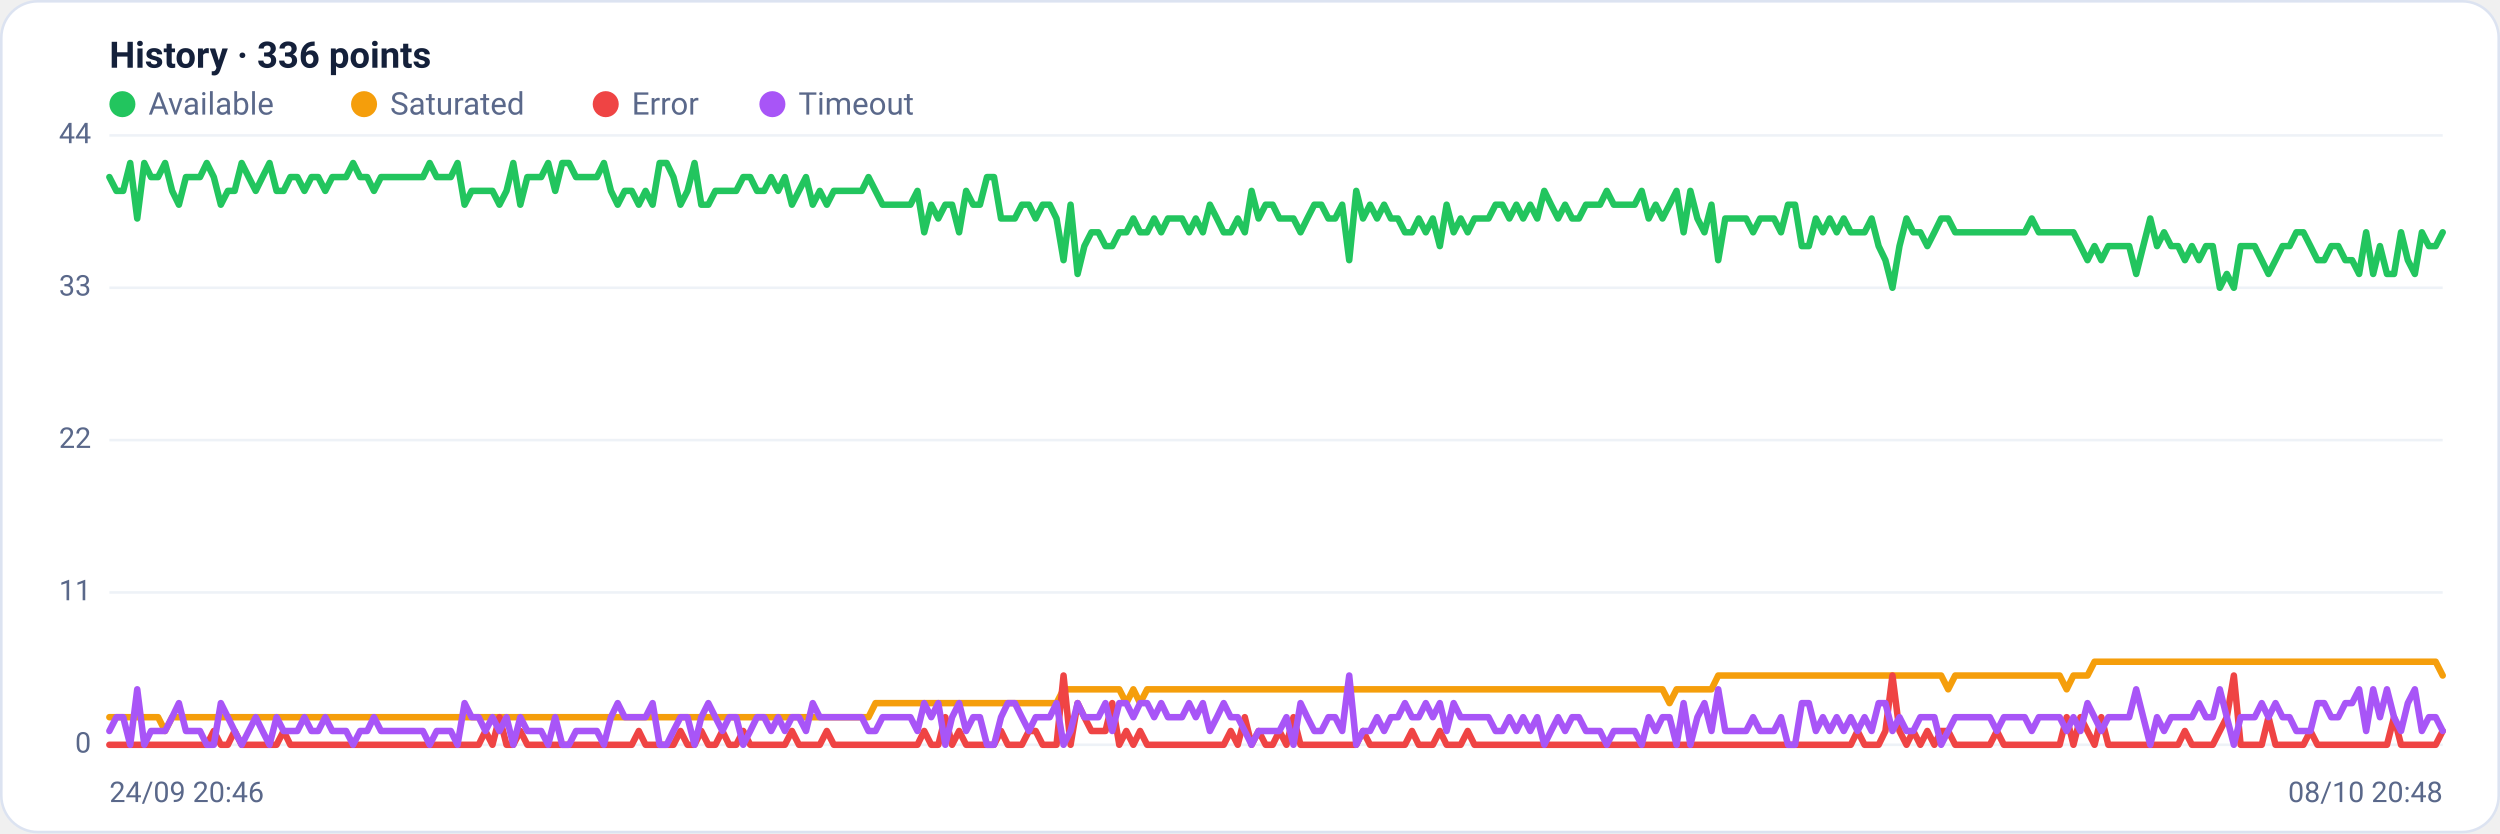
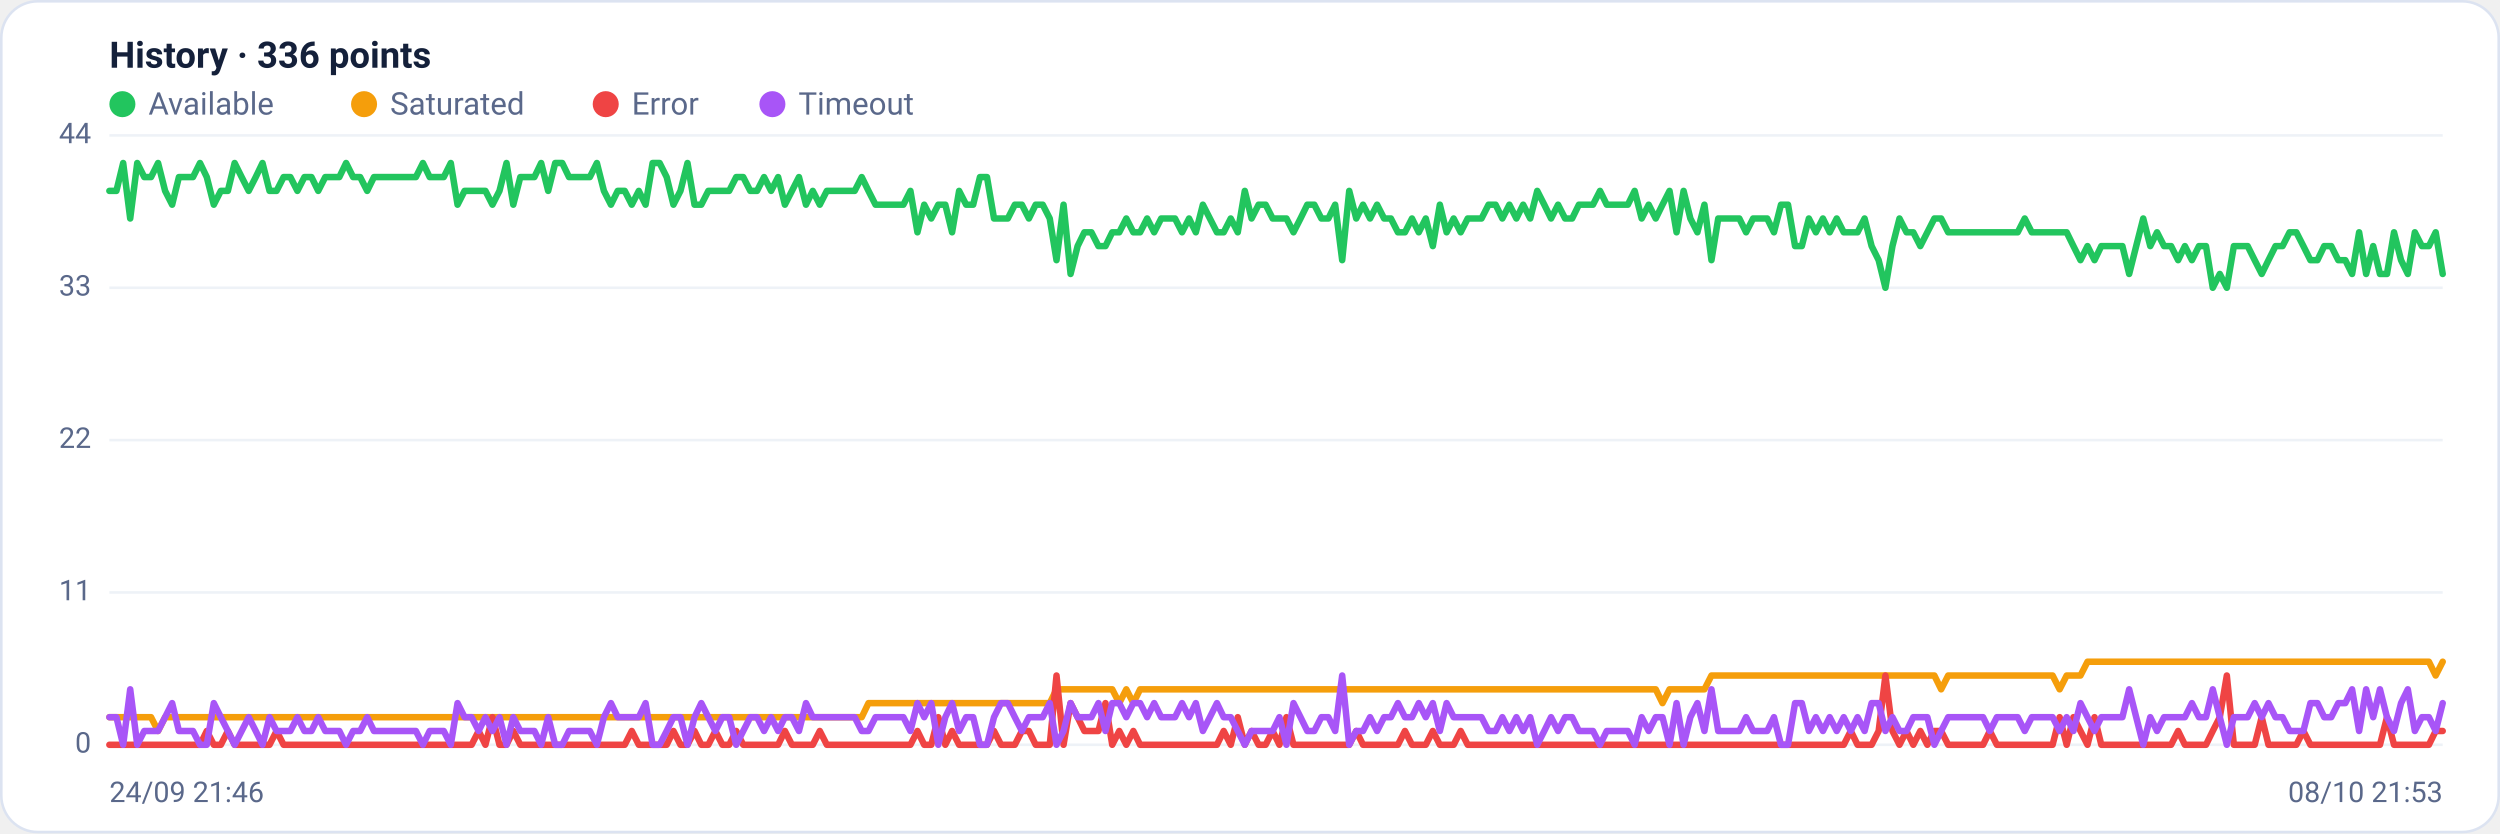
<svg xmlns="http://www.w3.org/2000/svg" viewBox="0 0 960 320" width="960" height="320" font-family="Segoe UI, system-ui, -apple-system, Roboto, Helvetica, Arial, sans-serif" role="img" aria-label="Availability history per region">
  <rect x="0.5" y="0.5" width="959" height="319" rx="14" fill="#ffffff" stroke="#dce3f1" />
  <text x="42" y="26" font-size="14" font-weight="600" fill="#14203a">History · 336 points</text>
  <circle cx="47" cy="40" r="5" fill="#22c55e" />
  <text x="57" y="44" font-size="12" fill="#5a688a">Available</text>
  <circle cx="139.8" cy="40" r="5" fill="#f59e0b" />
  <text x="149.8" y="44" font-size="12" fill="#5a688a">Saturated</text>
  <circle cx="232.6" cy="40" r="5" fill="#ef4444" />
  <text x="242.6" y="44" font-size="12" fill="#5a688a">Error</text>
  <circle cx="296.6" cy="40" r="5" fill="#a855f7" />
  <text x="306.6" y="44" font-size="12" fill="#5a688a">Timeout</text>
  <line x1="42" y1="286.0" x2="938" y2="286.0" stroke="#eef2f7" stroke-width="1" />
  <text x="35" y="289.0" text-anchor="end" font-size="11" fill="#5a688a">0</text>
  <line x1="42" y1="227.5" x2="938" y2="227.5" stroke="#eef2f7" stroke-width="1" />
  <text x="35" y="230.5" text-anchor="end" font-size="11" fill="#5a688a">11</text>
  <line x1="42" y1="169.0" x2="938" y2="169.0" stroke="#eef2f7" stroke-width="1" />
  <text x="35" y="172.0" text-anchor="end" font-size="11" fill="#5a688a">22</text>
  <line x1="42" y1="110.5" x2="938" y2="110.5" stroke="#eef2f7" stroke-width="1" />
  <text x="35" y="113.5" text-anchor="end" font-size="11" fill="#5a688a">33</text>
  <line x1="42" y1="52.0" x2="938" y2="52.0" stroke="#eef2f7" stroke-width="1" />
  <text x="35" y="55.0" text-anchor="end" font-size="11" fill="#5a688a">44</text>
-   <polyline fill="none" stroke="#22c55e" stroke-width="2.5" stroke-linejoin="round" stroke-linecap="round" points="42.0,68.0 44.7,73.3 47.3,73.3 50.0,62.6 52.7,83.9 55.4,62.6 58.0,68.0 60.7,68.0 63.4,62.6 66.1,73.3 68.7,78.6 71.4,68.0 74.1,68.0 76.8,68.0 79.4,62.6 82.1,68.0 84.8,78.6 87.5,73.3 90.1,73.3 92.8,62.6 95.5,68.0 98.2,73.3 100.8,68.0 103.5,62.6 106.2,73.3 108.9,73.3 111.5,68.0 114.2,68.0 116.9,73.3 119.6,68.0 122.2,68.0 124.9,73.3 127.6,68.0 130.3,68.0 132.9,68.0 135.6,62.6 138.3,68.0 141.0,68.0 143.6,73.3 146.3,68.0 149.0,68.0 151.7,68.0 154.3,68.0 157.0,68.0 159.7,68.0 162.4,68.0 165.0,62.6 167.7,68.0 170.4,68.0 173.1,68.0 175.7,62.6 178.4,78.6 181.1,73.3 183.8,73.3 186.4,73.3 189.1,73.3 191.8,78.6 194.5,73.3 197.1,62.6 199.8,78.6 202.5,68.0 205.2,68.0 207.8,68.0 210.5,62.6 213.2,73.3 215.9,62.6 218.5,62.6 221.2,68.0 223.9,68.0 226.5,68.0 229.2,68.0 231.9,62.6 234.6,73.3 237.2,78.6 239.9,73.3 242.6,73.3 245.3,78.6 247.9,73.3 250.6,78.6 253.3,62.6 256.0,62.6 258.6,68.0 261.3,78.6 264.0,73.3 266.7,62.6 269.3,78.6 272.0,78.6 274.7,73.3 277.4,73.3 280.0,73.3 282.7,73.3 285.4,68.0 288.1,68.0 290.7,73.3 293.4,73.3 296.1,68.0 298.8,73.3 301.4,68.0 304.1,78.6 306.8,73.3 309.5,68.0 312.1,78.6 314.8,73.3 317.5,78.6 320.2,73.3 322.8,73.3 325.5,73.3 328.2,73.3 330.9,73.3 333.5,68.0 336.2,73.3 338.9,78.6 341.6,78.6 344.2,78.6 346.9,78.6 349.6,78.6 352.3,73.3 354.9,89.2 357.6,78.6 360.3,83.9 363.0,78.6 365.6,78.6 368.3,89.2 371.0,73.3 373.7,78.6 376.3,78.6 379.0,68.0 381.7,68.0 384.4,83.9 387.0,83.9 389.7,83.9 392.4,78.6 395.1,78.6 397.7,83.9 400.4,78.6 403.1,78.6 405.7,83.9 408.4,99.9 411.1,78.6 413.8,105.2 416.4,94.5 419.1,89.2 421.8,89.2 424.5,94.5 427.1,94.5 429.8,89.2 432.5,89.2 435.2,83.9 437.8,89.2 440.5,89.2 443.2,83.9 445.9,89.2 448.5,83.9 451.2,83.9 453.9,83.9 456.6,89.2 459.2,83.9 461.9,89.2 464.6,78.6 467.3,83.9 469.9,89.2 472.6,89.2 475.3,83.9 478.0,89.2 480.6,73.3 483.3,83.9 486.0,78.6 488.7,78.6 491.3,83.9 494.0,83.9 496.7,83.9 499.4,89.2 502.0,83.9 504.7,78.6 507.4,78.6 510.1,83.9 512.7,83.9 515.4,78.6 518.1,99.9 520.8,73.3 523.4,83.9 526.1,78.6 528.8,83.9 531.5,78.6 534.1,83.9 536.8,83.9 539.5,89.2 542.2,89.2 544.8,83.9 547.5,89.2 550.2,83.9 552.9,94.5 555.5,78.6 558.2,89.2 560.9,83.9 563.6,89.2 566.2,83.9 568.9,83.9 571.6,83.9 574.3,78.6 576.9,78.6 579.6,83.9 582.3,78.6 584.9,83.9 587.6,78.6 590.3,83.9 593.0,73.3 595.6,78.6 598.3,83.9 601.0,78.6 603.7,83.9 606.3,83.9 609.0,78.6 611.7,78.6 614.4,78.6 617.0,73.3 619.7,78.6 622.4,78.6 625.1,78.6 627.7,78.6 630.4,73.3 633.1,83.9 635.8,78.6 638.4,83.9 641.1,78.6 643.8,73.3 646.5,89.2 649.1,73.3 651.8,83.9 654.5,89.2 657.2,78.6 659.8,99.9 662.5,83.9 665.2,83.9 667.9,83.9 670.5,83.9 673.2,89.2 675.9,83.9 678.6,83.9 681.2,83.9 683.9,89.2 686.6,78.6 689.3,78.6 691.9,94.5 694.6,94.5 697.3,83.9 700.0,89.2 702.6,83.9 705.3,89.2 708.0,83.9 710.7,89.2 713.3,89.2 716.0,89.2 718.7,83.9 721.4,94.5 724.0,99.9 726.7,110.5 729.4,94.5 732.1,83.9 734.7,89.2 737.4,89.2 740.1,94.5 742.8,89.2 745.4,83.9 748.1,83.9 750.8,89.2 753.5,89.2 756.1,89.2 758.8,89.2 761.5,89.2 764.1,89.2 766.8,89.2 769.5,89.2 772.2,89.2 774.8,89.2 777.5,89.2 780.2,83.9 782.9,89.2 785.5,89.2 788.2,89.2 790.9,89.2 793.6,89.2 796.2,89.2 798.9,94.5 801.6,99.9 804.3,94.5 806.9,99.9 809.6,94.5 812.3,94.5 815.0,94.5 817.6,94.5 820.3,105.2 823.0,94.5 825.7,83.9 828.3,94.5 831.0,89.2 833.7,94.5 836.4,94.5 839.0,99.9 841.7,94.5 844.4,99.9 847.1,94.5 849.7,94.5 852.4,110.5 855.1,105.2 857.8,110.5 860.4,94.5 863.1,94.5 865.8,94.5 868.5,99.9 871.1,105.2 873.8,99.9 876.5,94.5 879.2,94.5 881.8,89.2 884.5,89.2 887.2,94.5 889.9,99.9 892.5,99.9 895.2,94.5 897.9,94.5 900.6,99.9 903.2,99.9 905.9,105.2 908.6,89.2 911.3,105.2 913.9,94.5 916.6,105.2 919.3,105.2 922.0,89.2 924.6,99.9 927.3,105.2 930.0,89.2 932.7,94.5 935.3,94.5 938.0,89.2" />
-   <polyline fill="none" stroke="#f59e0b" stroke-width="2.5" stroke-linejoin="round" stroke-linecap="round" points="42.0,275.4 44.7,275.4 47.3,275.4 50.0,275.4 52.7,275.4 55.4,275.4 58.0,275.4 60.7,275.4 63.4,280.7 66.1,275.4 68.7,275.4 71.4,275.4 74.1,275.4 76.8,275.4 79.4,275.4 82.1,275.4 84.8,275.4 87.5,275.4 90.1,275.4 92.8,275.4 95.5,275.4 98.2,275.4 100.8,275.4 103.5,275.4 106.2,275.4 108.9,275.4 111.5,275.4 114.2,275.4 116.9,275.4 119.6,275.4 122.2,275.4 124.9,275.4 127.6,275.4 130.3,275.4 132.9,275.4 135.6,275.4 138.3,275.4 141.0,275.4 143.6,275.4 146.3,275.4 149.0,275.4 151.7,275.4 154.3,275.4 157.0,275.4 159.7,275.4 162.4,275.4 165.0,275.4 167.7,275.4 170.4,275.4 173.1,275.4 175.7,275.4 178.4,275.4 181.1,275.4 183.8,275.4 186.4,275.4 189.1,275.4 191.8,275.4 194.5,275.4 197.1,275.4 199.8,275.4 202.5,275.4 205.2,275.4 207.8,275.4 210.5,275.4 213.2,275.4 215.9,275.4 218.5,275.4 221.2,275.4 223.9,275.4 226.5,275.4 229.2,275.4 231.9,275.4 234.6,275.4 237.2,275.4 239.9,275.4 242.6,275.4 245.3,275.4 247.9,275.4 250.6,275.4 253.3,275.4 256.0,275.4 258.6,275.4 261.3,275.4 264.0,275.4 266.7,275.4 269.3,275.4 272.0,275.4 274.7,275.4 277.4,275.4 280.0,275.4 282.7,275.4 285.4,275.4 288.1,275.4 290.7,275.4 293.4,275.4 296.1,275.4 298.8,275.4 301.4,275.4 304.1,275.4 306.8,275.4 309.5,275.4 312.1,275.4 314.8,275.4 317.5,275.4 320.2,275.4 322.8,275.4 325.5,275.4 328.2,275.4 330.9,275.4 333.5,275.4 336.2,270.0 338.9,270.0 341.6,270.0 344.2,270.0 346.9,270.0 349.6,270.0 352.3,270.0 354.9,270.0 357.6,270.0 360.3,270.0 363.0,270.0 365.6,270.0 368.3,270.0 371.0,270.0 373.7,270.0 376.3,270.0 379.0,270.0 381.7,270.0 384.4,270.0 387.0,270.0 389.7,270.0 392.4,270.0 395.1,270.0 397.7,270.0 400.4,270.0 403.1,270.0 405.7,270.0 408.4,264.7 411.1,264.7 413.8,264.7 416.4,264.7 419.1,264.7 421.8,264.7 424.5,264.7 427.1,264.7 429.8,264.7 432.5,270.0 435.2,264.7 437.8,270.0 440.5,264.7 443.2,264.7 445.9,264.7 448.5,264.7 451.2,264.7 453.9,264.7 456.6,264.7 459.2,264.7 461.9,264.7 464.6,264.7 467.3,264.7 469.9,264.7 472.6,264.7 475.3,264.7 478.0,264.7 480.6,264.7 483.3,264.7 486.0,264.7 488.7,264.7 491.3,264.7 494.0,264.7 496.7,264.7 499.4,264.7 502.0,264.7 504.7,264.7 507.4,264.7 510.1,264.7 512.7,264.7 515.4,264.7 518.1,264.7 520.8,264.7 523.4,264.7 526.1,264.7 528.8,264.7 531.5,264.7 534.1,264.7 536.8,264.7 539.5,264.7 542.2,264.7 544.8,264.7 547.5,264.7 550.2,264.7 552.9,264.7 555.5,264.7 558.2,264.7 560.9,264.7 563.6,264.7 566.2,264.7 568.9,264.7 571.6,264.7 574.3,264.7 576.9,264.7 579.6,264.7 582.3,264.7 584.9,264.7 587.6,264.7 590.3,264.7 593.0,264.7 595.6,264.7 598.3,264.7 601.0,264.7 603.7,264.7 606.3,264.7 609.0,264.7 611.7,264.7 614.4,264.7 617.0,264.7 619.7,264.7 622.4,264.7 625.1,264.7 627.7,264.7 630.4,264.7 633.1,264.7 635.8,264.7 638.4,264.7 641.1,270.0 643.8,264.7 646.5,264.7 649.1,264.7 651.8,264.7 654.5,264.7 657.2,264.7 659.8,259.4 662.5,259.4 665.2,259.4 667.9,259.4 670.5,259.4 673.2,259.4 675.9,259.4 678.6,259.4 681.2,259.4 683.9,259.4 686.6,259.4 689.3,259.4 691.9,259.4 694.6,259.4 697.3,259.4 700.0,259.4 702.6,259.4 705.3,259.4 708.0,259.4 710.7,259.4 713.3,259.4 716.0,259.4 718.7,259.4 721.4,259.4 724.0,259.4 726.7,259.4 729.4,259.4 732.1,259.4 734.7,259.4 737.4,259.4 740.1,259.4 742.8,259.4 745.4,259.4 748.1,264.7 750.8,259.4 753.5,259.4 756.1,259.4 758.8,259.4 761.5,259.4 764.1,259.4 766.8,259.4 769.5,259.4 772.2,259.4 774.8,259.4 777.5,259.4 780.2,259.4 782.9,259.4 785.5,259.4 788.2,259.4 790.9,259.4 793.6,264.7 796.2,259.4 798.9,259.4 801.6,259.4 804.3,254.1 806.9,254.1 809.6,254.1 812.3,254.1 815.0,254.1 817.6,254.1 820.3,254.1 823.0,254.1 825.7,254.1 828.3,254.1 831.0,254.1 833.7,254.1 836.4,254.1 839.0,254.1 841.7,254.1 844.4,254.1 847.1,254.1 849.7,254.1 852.4,254.1 855.1,254.1 857.8,254.1 860.4,254.1 863.1,254.1 865.8,254.1 868.5,254.1 871.1,254.1 873.8,254.1 876.5,254.1 879.2,254.1 881.8,254.1 884.5,254.1 887.2,254.1 889.9,254.1 892.5,254.1 895.2,254.1 897.9,254.1 900.6,254.1 903.2,254.1 905.9,254.1 908.6,254.1 911.3,254.1 913.9,254.1 916.6,254.1 919.3,254.1 922.0,254.1 924.6,254.1 927.3,254.1 930.0,254.1 932.7,254.1 935.3,254.1 938.0,259.4" />
-   <polyline fill="none" stroke="#ef4444" stroke-width="2.5" stroke-linejoin="round" stroke-linecap="round" points="42.0,286.0 44.7,286.0 47.3,286.0 50.0,286.0 52.7,286.0 55.4,286.0 58.0,286.0 60.7,286.0 63.4,286.0 66.1,286.0 68.7,286.0 71.4,286.0 74.1,286.0 76.8,286.0 79.4,286.0 82.1,280.7 84.8,286.0 87.5,286.0 90.1,280.7 92.8,286.0 95.5,286.0 98.2,286.0 100.8,286.0 103.5,286.0 106.2,286.0 108.9,280.7 111.5,286.0 114.2,286.0 116.9,286.0 119.6,286.0 122.2,286.0 124.9,286.0 127.6,286.0 130.3,286.0 132.9,286.0 135.6,286.0 138.3,286.0 141.0,286.0 143.6,286.0 146.3,286.0 149.0,286.0 151.7,286.0 154.3,286.0 157.0,286.0 159.7,286.0 162.4,286.0 165.0,286.0 167.7,286.0 170.4,286.0 173.1,286.0 175.7,286.0 178.4,286.0 181.1,286.0 183.8,286.0 186.4,280.7 189.1,286.0 191.8,275.4 194.5,286.0 197.1,286.0 199.8,280.7 202.5,286.0 205.2,286.0 207.8,286.0 210.5,286.0 213.2,286.0 215.9,286.0 218.5,286.0 221.2,286.0 223.9,286.0 226.5,286.0 229.2,286.0 231.9,286.0 234.6,286.0 237.2,286.0 239.9,286.0 242.6,286.0 245.3,280.7 247.9,286.0 250.6,286.0 253.3,286.0 256.0,286.0 258.6,286.0 261.3,280.7 264.0,286.0 266.7,286.0 269.3,280.7 272.0,286.0 274.7,286.0 277.4,280.7 280.0,286.0 282.7,286.0 285.4,280.7 288.1,286.0 290.7,286.0 293.4,286.0 296.1,286.0 298.8,286.0 301.4,286.0 304.1,280.7 306.8,286.0 309.5,286.0 312.1,286.0 314.8,286.0 317.5,280.7 320.2,286.0 322.8,286.0 325.5,286.0 328.2,286.0 330.9,286.0 333.5,286.0 336.2,286.0 338.9,286.0 341.6,286.0 344.2,286.0 346.9,286.0 349.6,286.0 352.3,286.0 354.9,280.7 357.6,286.0 360.3,286.0 363.0,275.4 365.6,286.0 368.3,280.7 371.0,286.0 373.7,286.0 376.3,286.0 379.0,286.0 381.7,286.0 384.4,280.7 387.0,286.0 389.7,286.0 392.4,286.0 395.1,280.7 397.7,280.7 400.4,286.0 403.1,286.0 405.7,286.0 408.4,259.4 411.1,286.0 413.8,270.0 416.4,275.4 419.1,280.7 421.8,280.7 424.5,280.7 427.1,270.0 429.8,286.0 432.5,280.7 435.2,286.0 437.8,280.7 440.5,286.0 443.2,286.0 445.9,286.0 448.5,286.0 451.2,286.0 453.9,286.0 456.6,286.0 459.2,286.0 461.9,286.0 464.6,286.0 467.3,286.0 469.9,286.0 472.6,280.7 475.3,286.0 478.0,275.4 480.6,286.0 483.3,280.7 486.0,286.0 488.7,286.0 491.3,280.7 494.0,286.0 496.7,275.4 499.4,286.0 502.0,286.0 504.7,286.0 507.4,286.0 510.1,286.0 512.7,286.0 515.4,286.0 518.1,286.0 520.8,286.0 523.4,280.7 526.1,286.0 528.8,286.0 531.5,286.0 534.1,286.0 536.8,286.0 539.5,286.0 542.2,280.7 544.8,286.0 547.5,286.0 550.2,286.0 552.9,280.7 555.5,286.0 558.2,286.0 560.9,286.0 563.6,280.7 566.2,286.0 568.9,286.0 571.6,286.0 574.3,286.0 576.9,286.0 579.6,286.0 582.3,286.0 584.9,286.0 587.6,286.0 590.3,286.0 593.0,286.0 595.6,286.0 598.3,286.0 601.0,286.0 603.7,286.0 606.3,286.0 609.0,286.0 611.7,286.0 614.4,286.0 617.0,286.0 619.7,286.0 622.4,286.0 625.1,286.0 627.7,286.0 630.4,286.0 633.1,286.0 635.8,286.0 638.4,286.0 641.1,286.0 643.8,286.0 646.5,286.0 649.1,286.0 651.8,286.0 654.5,286.0 657.2,286.0 659.8,286.0 662.5,286.0 665.2,286.0 667.9,286.0 670.5,286.0 673.2,286.0 675.9,286.0 678.6,286.0 681.2,286.0 683.9,286.0 686.6,286.0 689.3,286.0 691.9,286.0 694.6,286.0 697.3,286.0 700.0,286.0 702.6,286.0 705.3,286.0 708.0,286.0 710.7,286.0 713.3,280.7 716.0,286.0 718.7,286.0 721.4,286.0 724.0,280.7 726.7,259.4 729.4,280.7 732.1,286.0 734.7,280.7 737.4,286.0 740.1,280.7 742.8,286.0 745.4,280.7 748.1,280.7 750.8,286.0 753.5,286.0 756.1,286.0 758.8,286.0 761.5,286.0 764.1,286.0 766.8,280.7 769.5,286.0 772.2,286.0 774.8,286.0 777.5,286.0 780.2,286.0 782.9,286.0 785.5,286.0 788.2,286.0 790.9,286.0 793.6,275.4 796.2,286.0 798.9,275.4 801.6,280.7 804.3,286.0 806.9,275.4 809.6,286.0 812.3,286.0 815.0,286.0 817.6,286.0 820.3,286.0 823.0,286.0 825.7,286.0 828.3,286.0 831.0,286.0 833.7,286.0 836.4,286.0 839.0,280.7 841.7,286.0 844.4,286.0 847.1,286.0 849.7,286.0 852.4,280.7 855.1,275.4 857.8,259.4 860.4,286.0 863.1,286.0 865.8,286.0 868.5,286.0 871.1,275.4 873.8,286.0 876.5,286.0 879.2,286.0 881.8,286.0 884.5,286.0 887.2,280.7 889.9,286.0 892.5,286.0 895.2,286.0 897.9,286.0 900.6,286.0 903.2,286.0 905.9,286.0 908.6,286.0 911.3,286.0 913.9,286.0 916.6,286.0 919.3,275.4 922.0,286.0 924.6,286.0 927.3,286.0 930.0,286.0 932.7,286.0 935.3,286.0 938.0,280.7" />
-   <polyline fill="none" stroke="#a855f7" stroke-width="2.5" stroke-linejoin="round" stroke-linecap="round" points="42.0,280.7 44.7,275.4 47.3,275.4 50.0,286.0 52.7,264.7 55.4,286.0 58.0,280.7 60.7,280.7 63.4,280.7 66.1,275.4 68.7,270.0 71.4,280.7 74.1,280.7 76.8,280.7 79.4,286.0 82.1,286.0 84.8,270.0 87.5,275.4 90.1,280.7 92.8,286.0 95.5,280.7 98.2,275.4 100.8,280.7 103.5,286.0 106.2,275.4 108.9,280.7 111.5,280.7 114.2,280.7 116.9,275.4 119.6,280.7 122.2,280.7 124.9,275.4 127.6,280.7 130.3,280.7 132.9,280.7 135.6,286.0 138.3,280.7 141.0,280.7 143.6,275.4 146.3,280.7 149.0,280.7 151.7,280.7 154.3,280.7 157.0,280.7 159.7,280.7 162.4,280.7 165.0,286.0 167.7,280.7 170.4,280.7 173.1,280.7 175.7,286.0 178.4,270.0 181.1,275.4 183.8,275.4 186.4,280.7 189.1,275.4 191.8,280.7 194.5,275.4 197.1,286.0 199.8,275.4 202.5,280.7 205.2,280.7 207.8,280.7 210.5,286.0 213.2,275.4 215.9,286.0 218.5,286.0 221.2,280.7 223.9,280.7 226.5,280.7 229.2,280.7 231.9,286.0 234.6,275.4 237.2,270.0 239.9,275.4 242.6,275.4 245.3,275.4 247.9,275.4 250.6,270.0 253.3,286.0 256.0,286.0 258.6,280.7 261.3,275.4 264.0,275.4 266.7,286.0 269.3,275.4 272.0,270.0 274.7,275.4 277.4,280.7 280.0,275.4 282.7,275.4 285.4,286.0 288.1,280.7 290.7,275.4 293.4,275.4 296.1,280.7 298.8,275.4 301.4,280.7 304.1,275.4 306.8,275.4 309.5,280.7 312.1,270.0 314.8,275.4 317.5,275.4 320.2,275.4 322.8,275.4 325.5,275.4 328.2,275.4 330.9,275.4 333.5,280.7 336.2,280.7 338.9,275.4 341.6,275.4 344.2,275.4 346.9,275.4 349.6,275.4 352.3,280.7 354.9,270.0 357.6,275.4 360.3,270.0 363.0,286.0 365.6,275.4 368.3,270.0 371.0,280.7 373.7,275.4 376.3,275.4 379.0,286.0 381.7,286.0 384.4,275.4 387.0,270.0 389.7,270.0 392.4,275.4 395.1,280.7 397.7,275.4 400.4,275.4 403.1,275.4 405.7,270.0 408.4,286.0 411.1,280.7 413.8,270.0 416.4,275.4 419.1,275.4 421.8,275.4 424.5,270.0 427.1,280.7 429.8,270.0 432.5,270.0 435.2,275.4 437.8,270.0 440.5,270.0 443.2,275.4 445.9,270.0 448.5,275.4 451.2,275.4 453.9,275.4 456.6,270.0 459.2,275.4 461.9,270.0 464.6,280.7 467.3,275.4 469.9,270.0 472.6,275.4 475.3,275.4 478.0,280.7 480.6,286.0 483.3,280.7 486.0,280.7 488.7,280.7 491.3,280.7 494.0,275.4 496.7,286.0 499.4,270.0 502.0,275.4 504.7,280.7 507.4,280.7 510.1,275.4 512.7,275.4 515.4,280.7 518.1,259.4 520.8,286.0 523.4,280.7 526.1,280.7 528.8,275.4 531.5,280.7 534.1,275.4 536.8,275.4 539.5,270.0 542.2,275.4 544.8,275.4 547.5,270.0 550.2,275.4 552.9,270.0 555.5,280.7 558.2,270.0 560.9,275.4 563.6,275.4 566.2,275.4 568.9,275.4 571.6,275.4 574.3,280.7 576.9,280.7 579.6,275.4 582.3,280.7 584.9,275.4 587.6,280.7 590.3,275.4 593.0,286.0 595.6,280.7 598.3,275.4 601.0,280.7 603.7,275.4 606.3,275.4 609.0,280.7 611.7,280.7 614.4,280.7 617.0,286.0 619.7,280.7 622.4,280.7 625.1,280.7 627.7,280.7 630.4,286.0 633.1,275.4 635.8,280.7 638.4,275.4 641.1,275.4 643.8,286.0 646.5,270.0 649.1,286.0 651.8,275.4 654.5,270.0 657.2,280.7 659.8,264.7 662.5,280.7 665.2,280.7 667.9,280.7 670.5,280.7 673.2,275.4 675.9,280.7 678.6,280.7 681.2,280.7 683.9,275.4 686.6,286.0 689.3,286.0 691.9,270.0 694.6,270.0 697.3,280.7 700.0,275.4 702.6,280.7 705.3,275.4 708.0,280.7 710.7,275.4 713.3,280.7 716.0,275.4 718.7,280.7 721.4,270.0 724.0,270.0 726.7,280.7 729.4,275.4 732.1,280.7 734.7,280.7 737.4,275.4 740.1,275.4 742.8,275.4 745.4,286.0 748.1,280.7 750.8,275.4 753.5,275.4 756.1,275.4 758.8,275.4 761.5,275.4 764.1,275.4 766.8,280.7 769.5,275.4 772.2,275.4 774.8,275.4 777.5,275.4 780.2,280.7 782.9,275.4 785.5,275.4 788.2,275.4 790.9,275.4 793.6,280.7 796.2,275.4 798.9,280.7 801.6,270.0 804.3,275.4 806.9,280.7 809.6,275.4 812.3,275.4 815.0,275.4 817.6,275.4 820.3,264.7 823.0,275.4 825.7,286.0 828.3,275.4 831.0,280.7 833.7,275.4 836.4,275.4 839.0,275.4 841.7,275.4 844.4,270.0 847.1,275.4 849.7,275.4 852.4,264.7 855.1,275.4 857.8,286.0 860.4,275.4 863.1,275.4 865.8,275.4 868.5,270.0 871.1,275.4 873.8,270.0 876.5,275.4 879.2,275.4 881.8,280.7 884.5,280.7 887.2,280.7 889.9,270.0 892.5,270.0 895.2,275.4 897.9,275.4 900.6,270.0 903.2,270.0 905.9,264.7 908.6,280.7 911.3,264.7 913.9,275.4 916.6,264.7 919.3,275.4 922.0,280.7 924.6,270.0 927.3,264.7 930.0,280.7 932.7,275.4 935.3,275.4 938.0,280.7" />
-   <text x="42" y="308" font-size="11" fill="#5a688a">24/09 20:46</text>
-   <text x="938" y="308" text-anchor="end" font-size="11" fill="#5a688a">08/10 20:48</text>
+   <polyline fill="none" stroke="#22c55e" stroke-width="2.5" stroke-linejoin="round" stroke-linecap="round" points="42.0,73.3 44.7,73.3 47.3,62.6 50.0,83.9 52.7,62.6 55.4,68.0 58.0,68.0 60.7,62.6 63.4,73.3 66.1,78.6 68.7,68.0 71.4,68.0 74.1,68.0 76.8,62.6 79.4,68.0 82.1,78.6 84.8,73.3 87.5,73.3 90.1,62.6 92.8,68.0 95.5,73.3 98.2,68.0 100.8,62.6 103.5,73.3 106.2,73.3 108.9,68.0 111.5,68.0 114.2,73.3 116.9,68.0 119.6,68.0 122.2,73.3 124.9,68.0 127.6,68.0 130.3,68.0 132.9,62.6 135.6,68.0 138.3,68.0 141.0,73.3 143.6,68.0 146.3,68.0 149.0,68.0 151.7,68.0 154.3,68.0 157.0,68.0 159.7,68.0 162.4,62.6 165.0,68.0 167.7,68.0 170.4,68.0 173.1,62.6 175.7,78.6 178.4,73.3 181.1,73.3 183.8,73.3 186.4,73.3 189.1,78.6 191.8,73.3 194.5,62.6 197.1,78.6 199.8,68.0 202.5,68.0 205.2,68.0 207.8,62.6 210.5,73.3 213.2,62.6 215.9,62.6 218.5,68.0 221.2,68.0 223.9,68.0 226.5,68.0 229.2,62.6 231.9,73.3 234.6,78.6 237.2,73.3 239.9,73.3 242.6,78.6 245.3,73.3 247.9,78.6 250.6,62.6 253.3,62.6 256.0,68.0 258.6,78.6 261.3,73.3 264.0,62.6 266.7,78.6 269.3,78.6 272.0,73.3 274.7,73.3 277.4,73.3 280.0,73.3 282.7,68.0 285.4,68.0 288.1,73.3 290.7,73.3 293.4,68.0 296.1,73.3 298.8,68.0 301.4,78.6 304.1,73.3 306.8,68.0 309.5,78.6 312.1,73.3 314.8,78.6 317.5,73.3 320.2,73.3 322.8,73.3 325.5,73.3 328.2,73.3 330.9,68.0 333.5,73.3 336.2,78.6 338.9,78.6 341.6,78.6 344.2,78.6 346.9,78.6 349.6,73.3 352.3,89.2 354.9,78.6 357.6,83.9 360.3,78.6 363.0,78.6 365.6,89.2 368.3,73.3 371.0,78.6 373.7,78.6 376.3,68.0 379.0,68.0 381.7,83.9 384.4,83.9 387.0,83.9 389.7,78.6 392.4,78.6 395.1,83.9 397.7,78.6 400.4,78.6 403.1,83.9 405.7,99.9 408.4,78.6 411.1,105.2 413.8,94.5 416.4,89.2 419.1,89.2 421.8,94.5 424.5,94.5 427.1,89.2 429.8,89.2 432.5,83.9 435.2,89.2 437.8,89.2 440.5,83.9 443.2,89.2 445.9,83.9 448.5,83.9 451.2,83.9 453.9,89.2 456.6,83.9 459.2,89.2 461.9,78.6 464.6,83.9 467.3,89.2 469.9,89.2 472.6,83.9 475.3,89.2 478.0,73.3 480.6,83.9 483.3,78.6 486.0,78.6 488.7,83.9 491.3,83.9 494.0,83.9 496.7,89.2 499.4,83.9 502.0,78.6 504.7,78.6 507.4,83.9 510.1,83.9 512.7,78.6 515.4,99.9 518.1,73.3 520.8,83.9 523.4,78.6 526.1,83.9 528.8,78.6 531.5,83.9 534.1,83.9 536.8,89.2 539.5,89.2 542.2,83.9 544.8,89.2 547.5,83.9 550.2,94.5 552.9,78.6 555.5,89.2 558.2,83.9 560.9,89.2 563.6,83.9 566.2,83.9 568.9,83.9 571.6,78.6 574.3,78.6 576.9,83.9 579.6,78.6 582.3,83.9 584.9,78.6 587.6,83.9 590.3,73.3 593.0,78.6 595.6,83.9 598.3,78.6 601.0,83.9 603.7,83.9 606.3,78.6 609.0,78.6 611.7,78.6 614.4,73.3 617.0,78.6 619.7,78.6 622.4,78.6 625.1,78.6 627.7,73.3 630.4,83.9 633.1,78.6 635.8,83.9 638.4,78.6 641.1,73.3 643.8,89.2 646.5,73.3 649.1,83.9 651.8,89.2 654.5,78.6 657.2,99.9 659.8,83.9 662.5,83.9 665.2,83.9 667.9,83.9 670.5,89.2 673.2,83.9 675.9,83.9 678.6,83.9 681.2,89.2 683.9,78.6 686.6,78.6 689.3,94.5 691.9,94.5 694.6,83.9 697.3,89.2 700.0,83.9 702.6,89.2 705.3,83.9 708.0,89.2 710.7,89.2 713.3,89.2 716.0,83.9 718.7,94.5 721.4,99.9 724.0,110.5 726.7,94.5 729.4,83.9 732.1,89.2 734.7,89.2 737.4,94.5 740.1,89.2 742.8,83.9 745.4,83.9 748.1,89.2 750.8,89.2 753.5,89.2 756.1,89.2 758.8,89.2 761.5,89.2 764.1,89.2 766.8,89.2 769.5,89.2 772.2,89.2 774.8,89.2 777.5,83.9 780.2,89.2 782.9,89.2 785.5,89.2 788.2,89.2 790.9,89.2 793.6,89.2 796.2,94.5 798.9,99.9 801.6,94.5 804.3,99.9 806.9,94.5 809.6,94.5 812.3,94.5 815.0,94.5 817.6,105.2 820.3,94.5 823.0,83.9 825.7,94.5 828.3,89.2 831.0,94.5 833.7,94.5 836.4,99.9 839.0,94.5 841.7,99.9 844.4,94.5 847.1,94.5 849.7,110.5 852.4,105.2 855.1,110.5 857.8,94.5 860.4,94.5 863.1,94.5 865.8,99.9 868.5,105.2 871.1,99.9 873.8,94.5 876.5,94.5 879.2,89.2 881.8,89.2 884.5,94.5 887.2,99.9 889.9,99.9 892.5,94.5 895.2,94.5 897.9,99.9 900.6,99.9 903.2,105.2 905.9,89.2 908.6,105.2 911.3,94.5 913.9,105.2 916.6,105.2 919.3,89.2 922.0,99.9 924.6,105.2 927.3,89.2 930.0,94.5 932.7,94.5 935.3,89.2 938.0,105.2" />
+   <polyline fill="none" stroke="#f59e0b" stroke-width="2.5" stroke-linejoin="round" stroke-linecap="round" points="42.0,275.4 44.7,275.4 47.3,275.4 50.0,275.4 52.7,275.4 55.4,275.4 58.0,275.4 60.7,280.7 63.4,275.4 66.1,275.4 68.7,275.4 71.4,275.4 74.1,275.4 76.8,275.4 79.4,275.4 82.1,275.4 84.8,275.4 87.5,275.4 90.1,275.4 92.8,275.4 95.5,275.4 98.2,275.4 100.8,275.4 103.5,275.4 106.2,275.4 108.9,275.4 111.5,275.4 114.2,275.4 116.9,275.4 119.6,275.4 122.2,275.4 124.9,275.4 127.6,275.4 130.3,275.4 132.9,275.4 135.6,275.4 138.3,275.4 141.0,275.4 143.6,275.4 146.3,275.4 149.0,275.4 151.7,275.4 154.3,275.4 157.0,275.4 159.7,275.4 162.4,275.4 165.0,275.4 167.7,275.4 170.4,275.4 173.1,275.4 175.7,275.4 178.4,275.4 181.1,275.4 183.8,275.4 186.4,275.4 189.1,275.4 191.8,275.4 194.5,275.4 197.1,275.4 199.8,275.4 202.5,275.4 205.2,275.4 207.8,275.4 210.5,275.4 213.2,275.4 215.9,275.4 218.5,275.4 221.2,275.4 223.9,275.4 226.5,275.4 229.2,275.4 231.9,275.4 234.6,275.4 237.2,275.4 239.9,275.4 242.6,275.4 245.3,275.4 247.9,275.4 250.6,275.4 253.3,275.4 256.0,275.4 258.6,275.4 261.3,275.4 264.0,275.4 266.7,275.4 269.3,275.4 272.0,275.4 274.7,275.4 277.4,275.4 280.0,275.4 282.7,275.4 285.4,275.4 288.1,275.4 290.7,275.4 293.4,275.4 296.1,275.4 298.8,275.4 301.4,275.4 304.1,275.4 306.8,275.4 309.5,275.4 312.1,275.4 314.8,275.4 317.5,275.4 320.2,275.4 322.8,275.4 325.5,275.4 328.2,275.4 330.9,275.4 333.5,270.0 336.2,270.0 338.9,270.0 341.6,270.0 344.2,270.0 346.9,270.0 349.6,270.0 352.3,270.0 354.9,270.0 357.6,270.0 360.3,270.0 363.0,270.0 365.6,270.0 368.3,270.0 371.0,270.0 373.7,270.0 376.3,270.0 379.0,270.0 381.7,270.0 384.4,270.0 387.0,270.0 389.7,270.0 392.4,270.0 395.1,270.0 397.7,270.0 400.4,270.0 403.1,270.0 405.7,264.7 408.4,264.7 411.1,264.7 413.8,264.7 416.4,264.7 419.1,264.7 421.8,264.7 424.5,264.7 427.1,264.7 429.8,270.0 432.5,264.7 435.2,270.0 437.8,264.7 440.5,264.7 443.2,264.7 445.9,264.7 448.5,264.7 451.2,264.7 453.9,264.7 456.6,264.7 459.2,264.7 461.9,264.7 464.6,264.7 467.3,264.7 469.9,264.7 472.6,264.7 475.3,264.7 478.0,264.7 480.6,264.7 483.3,264.7 486.0,264.7 488.7,264.7 491.3,264.7 494.0,264.7 496.7,264.7 499.4,264.7 502.0,264.7 504.7,264.7 507.4,264.7 510.1,264.7 512.7,264.7 515.4,264.7 518.1,264.7 520.8,264.7 523.4,264.7 526.1,264.7 528.8,264.7 531.5,264.7 534.1,264.7 536.8,264.7 539.5,264.7 542.2,264.7 544.8,264.7 547.5,264.7 550.2,264.7 552.9,264.7 555.5,264.7 558.2,264.7 560.9,264.7 563.6,264.7 566.2,264.7 568.9,264.7 571.6,264.7 574.3,264.7 576.9,264.7 579.6,264.7 582.3,264.7 584.9,264.7 587.6,264.7 590.3,264.7 593.0,264.7 595.6,264.7 598.3,264.7 601.0,264.7 603.7,264.7 606.3,264.7 609.0,264.7 611.7,264.7 614.4,264.7 617.0,264.7 619.7,264.7 622.4,264.7 625.1,264.7 627.7,264.7 630.4,264.7 633.1,264.7 635.8,264.7 638.4,270.0 641.1,264.7 643.8,264.7 646.5,264.7 649.1,264.7 651.8,264.7 654.5,264.7 657.2,259.4 659.8,259.4 662.5,259.4 665.2,259.4 667.9,259.4 670.5,259.4 673.2,259.4 675.9,259.4 678.6,259.4 681.2,259.4 683.9,259.4 686.6,259.4 689.3,259.4 691.9,259.4 694.6,259.4 697.3,259.4 700.0,259.4 702.6,259.4 705.3,259.4 708.0,259.4 710.7,259.4 713.3,259.4 716.0,259.4 718.7,259.4 721.4,259.4 724.0,259.4 726.7,259.4 729.4,259.4 732.1,259.4 734.7,259.4 737.4,259.4 740.1,259.4 742.8,259.4 745.4,264.7 748.1,259.4 750.8,259.4 753.5,259.4 756.1,259.4 758.8,259.4 761.5,259.4 764.1,259.4 766.8,259.4 769.5,259.4 772.2,259.4 774.8,259.4 777.5,259.4 780.2,259.4 782.9,259.4 785.5,259.4 788.2,259.4 790.9,264.7 793.6,259.4 796.2,259.4 798.9,259.4 801.6,254.1 804.3,254.1 806.9,254.1 809.6,254.1 812.3,254.1 815.0,254.1 817.6,254.1 820.3,254.1 823.0,254.1 825.7,254.1 828.3,254.1 831.0,254.1 833.7,254.1 836.4,254.1 839.0,254.1 841.7,254.1 844.4,254.1 847.1,254.1 849.7,254.1 852.4,254.1 855.1,254.1 857.8,254.1 860.4,254.1 863.1,254.1 865.8,254.1 868.5,254.1 871.1,254.1 873.8,254.1 876.5,254.1 879.2,254.1 881.8,254.1 884.5,254.1 887.2,254.1 889.9,254.1 892.5,254.1 895.2,254.1 897.9,254.1 900.6,254.1 903.2,254.1 905.9,254.1 908.6,254.1 911.3,254.1 913.9,254.1 916.6,254.1 919.3,254.1 922.0,254.1 924.6,254.1 927.3,254.1 930.0,254.1 932.7,254.1 935.3,259.4 938.0,254.1" />
+   <polyline fill="none" stroke="#ef4444" stroke-width="2.5" stroke-linejoin="round" stroke-linecap="round" points="42.0,286.0 44.7,286.0 47.3,286.0 50.0,286.0 52.7,286.0 55.4,286.0 58.0,286.0 60.7,286.0 63.4,286.0 66.1,286.0 68.7,286.0 71.4,286.0 74.1,286.0 76.8,286.0 79.4,280.7 82.1,286.0 84.8,286.0 87.5,280.7 90.1,286.0 92.8,286.0 95.5,286.0 98.2,286.0 100.8,286.0 103.5,286.0 106.2,280.7 108.9,286.0 111.5,286.0 114.2,286.0 116.9,286.0 119.6,286.0 122.2,286.0 124.9,286.0 127.6,286.0 130.3,286.0 132.9,286.0 135.6,286.0 138.3,286.0 141.0,286.0 143.6,286.0 146.3,286.0 149.0,286.0 151.7,286.0 154.3,286.0 157.0,286.0 159.7,286.0 162.4,286.0 165.0,286.0 167.7,286.0 170.4,286.0 173.1,286.0 175.7,286.0 178.4,286.0 181.1,286.0 183.8,280.7 186.4,286.0 189.1,275.4 191.8,286.0 194.5,286.0 197.1,280.7 199.8,286.0 202.5,286.0 205.2,286.0 207.8,286.0 210.5,286.0 213.2,286.0 215.9,286.0 218.5,286.0 221.2,286.0 223.9,286.0 226.5,286.0 229.2,286.0 231.9,286.0 234.6,286.0 237.2,286.0 239.9,286.0 242.6,280.7 245.3,286.0 247.9,286.0 250.6,286.0 253.3,286.0 256.0,286.0 258.6,280.7 261.3,286.0 264.0,286.0 266.7,280.7 269.3,286.0 272.0,286.0 274.7,280.7 277.4,286.0 280.0,286.0 282.7,280.7 285.4,286.0 288.1,286.0 290.7,286.0 293.4,286.0 296.1,286.0 298.8,286.0 301.4,280.7 304.1,286.0 306.8,286.0 309.5,286.0 312.1,286.0 314.8,280.7 317.5,286.0 320.2,286.0 322.8,286.0 325.5,286.0 328.2,286.0 330.9,286.0 333.5,286.0 336.2,286.0 338.9,286.0 341.6,286.0 344.2,286.0 346.9,286.0 349.6,286.0 352.3,280.7 354.9,286.0 357.6,286.0 360.3,275.4 363.0,286.0 365.6,280.7 368.3,286.0 371.0,286.0 373.7,286.0 376.3,286.0 379.0,286.0 381.7,280.7 384.4,286.0 387.0,286.0 389.7,286.0 392.4,280.7 395.1,280.7 397.7,286.0 400.4,286.0 403.1,286.0 405.7,259.4 408.4,286.0 411.1,270.0 413.8,275.4 416.4,280.7 419.1,280.7 421.8,280.7 424.5,270.0 427.1,286.0 429.8,280.7 432.5,286.0 435.2,280.7 437.8,286.0 440.5,286.0 443.2,286.0 445.9,286.0 448.5,286.0 451.2,286.0 453.9,286.0 456.6,286.0 459.2,286.0 461.9,286.0 464.6,286.0 467.3,286.0 469.9,280.7 472.6,286.0 475.3,275.4 478.0,286.0 480.6,280.7 483.3,286.0 486.0,286.0 488.7,280.7 491.3,286.0 494.0,275.4 496.7,286.0 499.4,286.0 502.0,286.0 504.7,286.0 507.4,286.0 510.1,286.0 512.7,286.0 515.4,286.0 518.1,286.0 520.8,280.7 523.4,286.0 526.1,286.0 528.8,286.0 531.5,286.0 534.1,286.0 536.8,286.0 539.5,280.7 542.2,286.0 544.8,286.0 547.5,286.0 550.2,280.7 552.9,286.0 555.5,286.0 558.2,286.0 560.9,280.7 563.6,286.0 566.2,286.0 568.9,286.0 571.6,286.0 574.3,286.0 576.9,286.0 579.6,286.0 582.3,286.0 584.9,286.0 587.6,286.0 590.3,286.0 593.0,286.0 595.6,286.0 598.3,286.0 601.0,286.0 603.7,286.0 606.3,286.0 609.0,286.0 611.7,286.0 614.4,286.0 617.0,286.0 619.7,286.0 622.4,286.0 625.1,286.0 627.7,286.0 630.4,286.0 633.1,286.0 635.8,286.0 638.4,286.0 641.1,286.0 643.8,286.0 646.5,286.0 649.1,286.0 651.8,286.0 654.5,286.0 657.2,286.0 659.8,286.0 662.5,286.0 665.2,286.0 667.9,286.0 670.5,286.0 673.2,286.0 675.9,286.0 678.6,286.0 681.2,286.0 683.9,286.0 686.6,286.0 689.3,286.0 691.9,286.0 694.6,286.0 697.3,286.0 700.0,286.0 702.6,286.0 705.3,286.0 708.0,286.0 710.7,280.7 713.3,286.0 716.0,286.0 718.7,286.0 721.4,280.7 724.0,259.4 726.7,280.7 729.4,286.0 732.1,280.7 734.7,286.0 737.4,280.7 740.1,286.0 742.8,280.7 745.4,280.7 748.1,286.0 750.8,286.0 753.5,286.0 756.1,286.0 758.8,286.0 761.5,286.0 764.1,280.7 766.8,286.0 769.5,286.0 772.2,286.0 774.8,286.0 777.5,286.0 780.2,286.0 782.9,286.0 785.5,286.0 788.2,286.0 790.9,275.4 793.6,286.0 796.2,275.4 798.9,280.7 801.6,286.0 804.3,275.4 806.9,286.0 809.6,286.0 812.3,286.0 815.0,286.0 817.6,286.0 820.3,286.0 823.0,286.0 825.7,286.0 828.3,286.0 831.0,286.0 833.7,286.0 836.4,280.7 839.0,286.0 841.7,286.0 844.4,286.0 847.1,286.0 849.7,280.7 852.4,275.4 855.1,259.4 857.8,286.0 860.4,286.0 863.1,286.0 865.8,286.0 868.5,275.4 871.1,286.0 873.8,286.0 876.5,286.0 879.2,286.0 881.8,286.0 884.5,280.7 887.2,286.0 889.9,286.0 892.5,286.0 895.2,286.0 897.9,286.0 900.6,286.0 903.2,286.0 905.9,286.0 908.6,286.0 911.3,286.0 913.9,286.0 916.6,275.4 919.3,286.0 922.0,286.0 924.6,286.0 927.3,286.0 930.0,286.0 932.7,286.0 935.3,280.7 938.0,280.7" />
+   <polyline fill="none" stroke="#a855f7" stroke-width="2.5" stroke-linejoin="round" stroke-linecap="round" points="42.0,275.4 44.7,275.4 47.3,286.0 50.0,264.7 52.7,286.0 55.4,280.7 58.0,280.7 60.7,280.7 63.4,275.4 66.1,270.0 68.7,280.7 71.4,280.7 74.1,280.7 76.8,286.0 79.4,286.0 82.1,270.0 84.8,275.4 87.5,280.7 90.1,286.0 92.8,280.7 95.5,275.4 98.2,280.7 100.8,286.0 103.5,275.4 106.2,280.7 108.9,280.7 111.5,280.7 114.2,275.4 116.9,280.7 119.6,280.7 122.2,275.4 124.9,280.7 127.6,280.7 130.3,280.7 132.9,286.0 135.6,280.7 138.3,280.7 141.0,275.4 143.6,280.7 146.3,280.7 149.0,280.7 151.7,280.7 154.3,280.7 157.0,280.7 159.7,280.7 162.4,286.0 165.0,280.7 167.7,280.7 170.4,280.7 173.1,286.0 175.7,270.0 178.4,275.4 181.1,275.4 183.8,280.7 186.4,275.4 189.1,280.7 191.8,275.4 194.5,286.0 197.1,275.4 199.8,280.7 202.5,280.7 205.2,280.7 207.8,286.0 210.5,275.4 213.2,286.0 215.9,286.0 218.5,280.7 221.2,280.7 223.9,280.7 226.5,280.7 229.2,286.0 231.9,275.4 234.6,270.0 237.2,275.4 239.9,275.4 242.6,275.4 245.3,275.4 247.9,270.0 250.6,286.0 253.3,286.0 256.0,280.7 258.6,275.4 261.3,275.4 264.0,286.0 266.7,275.4 269.3,270.0 272.0,275.4 274.7,280.7 277.4,275.4 280.0,275.4 282.7,286.0 285.4,280.7 288.1,275.4 290.7,275.4 293.4,280.7 296.1,275.4 298.8,280.7 301.4,275.4 304.1,275.4 306.8,280.7 309.5,270.0 312.1,275.4 314.8,275.4 317.5,275.4 320.2,275.4 322.8,275.4 325.5,275.4 328.2,275.4 330.9,280.7 333.5,280.7 336.2,275.4 338.9,275.4 341.6,275.4 344.2,275.4 346.9,275.4 349.6,280.7 352.3,270.0 354.9,275.4 357.6,270.0 360.3,286.0 363.0,275.4 365.6,270.0 368.3,280.7 371.0,275.4 373.7,275.4 376.3,286.0 379.0,286.0 381.7,275.4 384.4,270.0 387.0,270.0 389.7,275.4 392.4,280.7 395.1,275.4 397.7,275.4 400.4,275.4 403.1,270.0 405.7,286.0 408.4,280.7 411.1,270.0 413.8,275.4 416.4,275.4 419.1,275.4 421.8,270.0 424.5,280.7 427.1,270.0 429.8,270.0 432.5,275.4 435.2,270.0 437.8,270.0 440.5,275.4 443.2,270.0 445.9,275.4 448.5,275.4 451.2,275.4 453.9,270.0 456.6,275.4 459.2,270.0 461.9,280.7 464.6,275.4 467.3,270.0 469.9,275.4 472.6,275.4 475.3,280.7 478.0,286.0 480.6,280.7 483.3,280.7 486.0,280.7 488.7,280.7 491.3,275.4 494.0,286.0 496.7,270.0 499.4,275.4 502.0,280.7 504.7,280.7 507.4,275.4 510.1,275.4 512.7,280.7 515.4,259.4 518.1,286.0 520.8,280.7 523.4,280.7 526.1,275.4 528.8,280.7 531.5,275.4 534.1,275.4 536.8,270.0 539.5,275.4 542.2,275.4 544.8,270.0 547.5,275.4 550.2,270.0 552.9,280.7 555.5,270.0 558.2,275.4 560.9,275.4 563.6,275.4 566.2,275.4 568.9,275.4 571.6,280.7 574.3,280.7 576.9,275.4 579.6,280.7 582.3,275.4 584.9,280.7 587.6,275.4 590.3,286.0 593.0,280.7 595.6,275.4 598.3,280.7 601.0,275.4 603.7,275.4 606.3,280.7 609.0,280.7 611.7,280.7 614.4,286.0 617.0,280.7 619.7,280.7 622.4,280.7 625.1,280.7 627.7,286.0 630.4,275.4 633.1,280.7 635.8,275.4 638.4,275.4 641.1,286.0 643.8,270.0 646.5,286.0 649.1,275.4 651.8,270.0 654.5,280.7 657.2,264.7 659.8,280.7 662.5,280.7 665.2,280.7 667.9,280.7 670.5,275.4 673.2,280.7 675.9,280.7 678.6,280.7 681.2,275.4 683.9,286.0 686.6,286.0 689.3,270.0 691.9,270.0 694.6,280.7 697.3,275.4 700.0,280.7 702.6,275.4 705.3,280.7 708.0,275.4 710.7,280.7 713.3,275.4 716.0,280.7 718.7,270.0 721.4,270.0 724.0,280.7 726.7,275.4 729.4,280.7 732.1,280.7 734.7,275.4 737.4,275.4 740.1,275.4 742.8,286.0 745.4,280.7 748.1,275.4 750.8,275.4 753.5,275.4 756.1,275.4 758.8,275.4 761.5,275.4 764.1,280.7 766.8,275.4 769.5,275.4 772.2,275.4 774.8,275.4 777.5,280.7 780.2,275.4 782.9,275.4 785.5,275.4 788.2,275.4 790.9,280.7 793.6,275.4 796.2,280.7 798.9,270.0 801.6,275.4 804.3,280.7 806.9,275.4 809.6,275.4 812.3,275.4 815.0,275.4 817.6,264.7 820.3,275.4 823.0,286.0 825.7,275.4 828.3,280.7 831.0,275.4 833.7,275.4 836.4,275.4 839.0,275.4 841.7,270.0 844.4,275.4 847.1,275.4 849.7,264.7 852.4,275.4 855.1,286.0 857.8,275.4 860.4,275.4 863.1,275.4 865.8,270.0 868.5,275.4 871.1,270.0 873.8,275.4 876.5,275.4 879.2,280.7 881.8,280.7 884.5,280.7 887.2,270.0 889.9,270.0 892.5,275.4 895.2,275.4 897.9,270.0 900.6,270.0 903.2,264.7 905.9,280.7 908.6,264.7 911.3,275.4 913.9,264.7 916.6,275.4 919.3,280.7 922.0,270.0 924.6,264.7 927.3,280.7 930.0,275.4 932.7,275.4 935.3,280.7 938.0,270.0" />
+   <text x="42" y="308" font-size="11" fill="#5a688a">24/09 21:46</text>
+   <text x="938" y="308" text-anchor="end" font-size="11" fill="#5a688a">08/10 21:53</text>
</svg>
